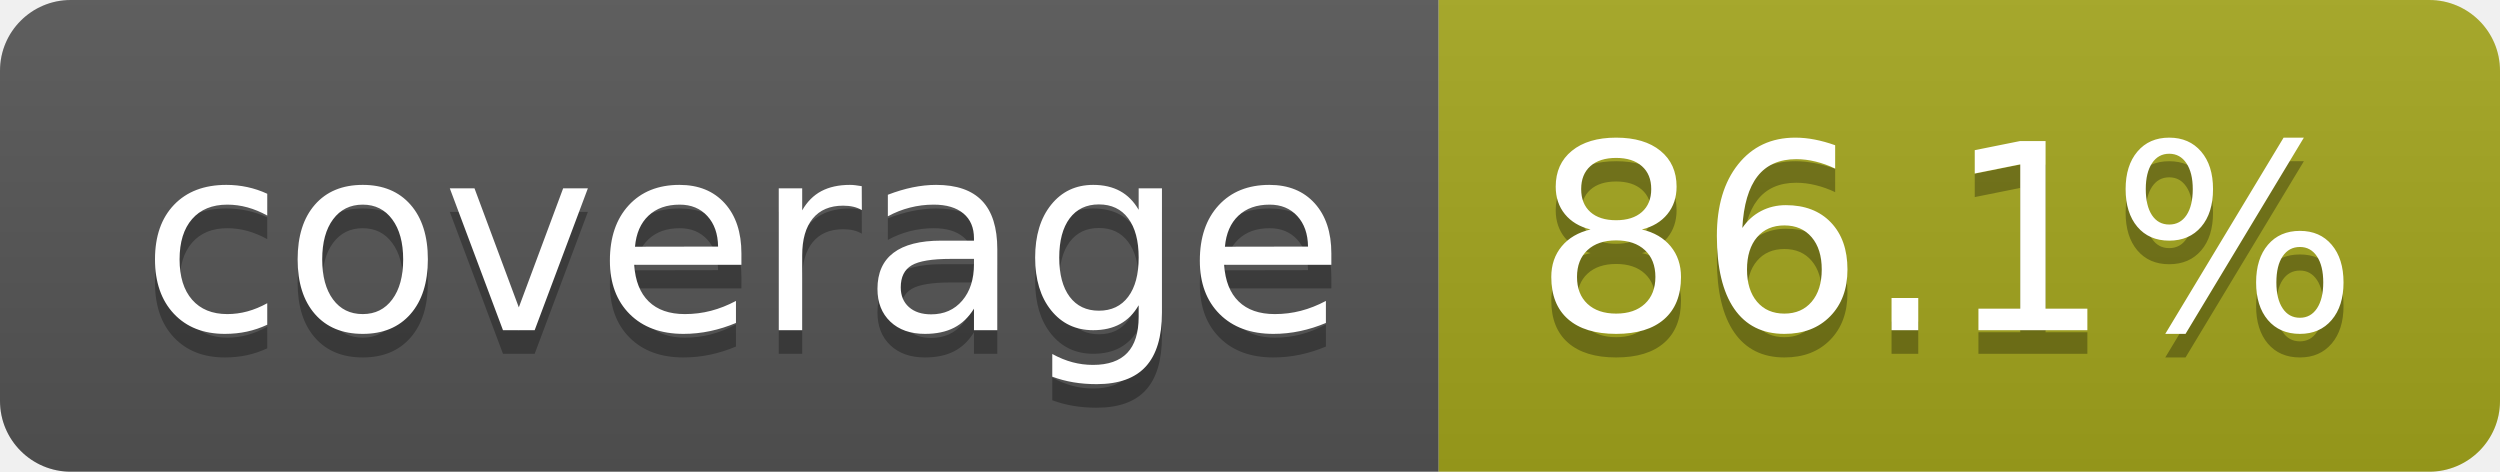
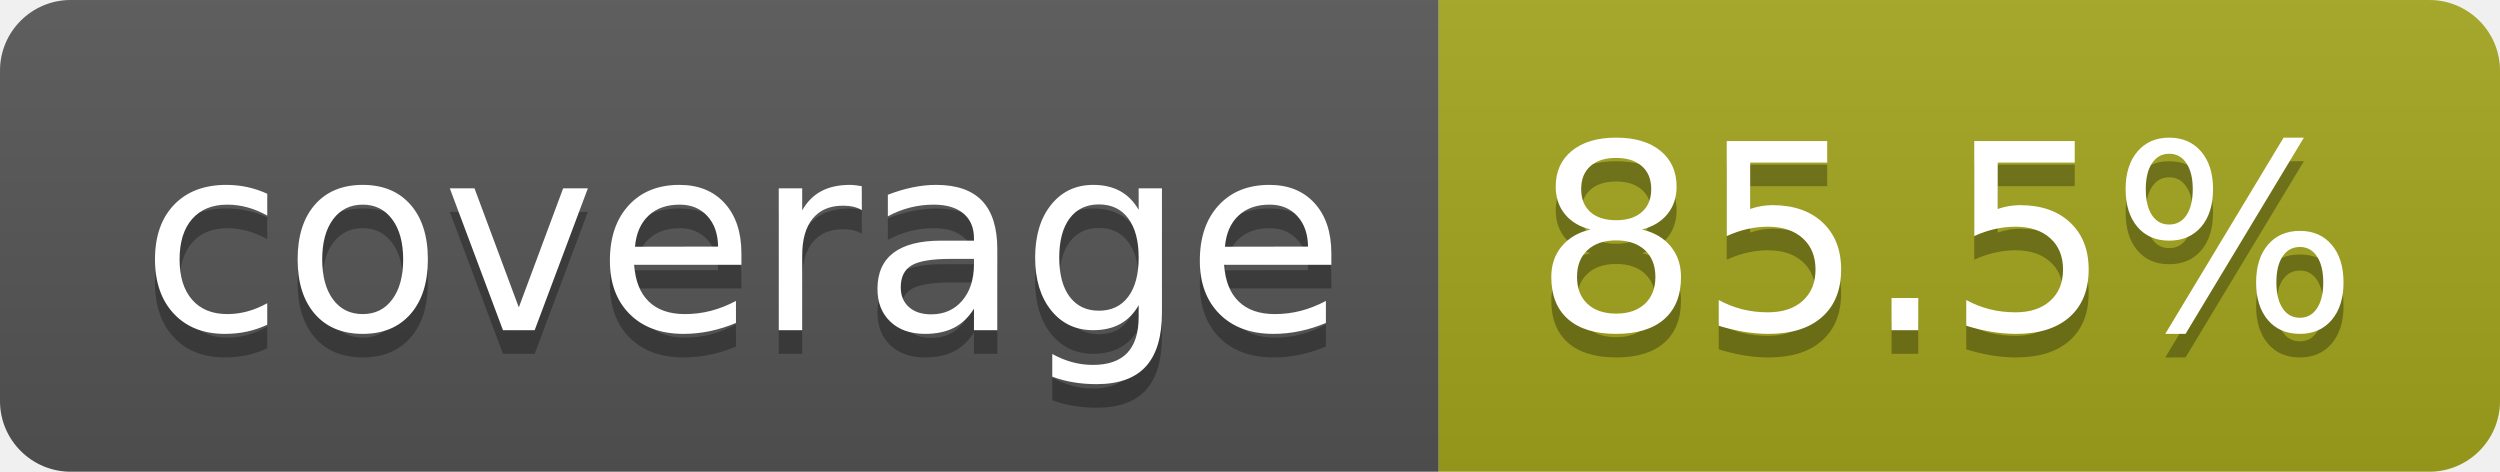
- <svg xmlns="http://www.w3.org/2000/svg" width="106" height="20" role="img" aria-label="coverage: 86.1%">
+ <svg xmlns="http://www.w3.org/2000/svg" width="106" height="20" role="img" aria-label="coverage: 85.5%">
  <linearGradient id="s" x2="0" y2="100%">
    <stop offset="0" stop-color="#bbb" stop-opacity=".1" />
    <stop offset="1" stop-opacity=".1" />
  </linearGradient>
  <clipPath id="r">
    <rect width="106" height="20" rx="3" fill="#fff" />
  </clipPath>
  <g clip-path="url(#r)">
    <rect width="61" height="20" fill="#555" />
    <rect x="61" width="45" height="20" fill="#a4a61d" />
    <rect width="106" height="20" fill="url(#s)" />
  </g>
  <g fill="#fff" text-anchor="middle" font-family="Verdana,Geneva,DejaVu Sans,sans-serif" text-rendering="geometricPrecision" font-size="110">
    <text aria-hidden="true" x="315" y="150" fill="#010101" fill-opacity=".3" transform="scale(.1)" textLength="510">coverage</text>
    <text x="315" y="140" transform="scale(.1)" fill="#fff" textLength="510">coverage</text>
-     <text aria-hidden="true" x="825" y="150" fill="#010101" fill-opacity=".3" transform="scale(.1)" textLength="350">86.1%</text>
-     <text x="825" y="140" transform="scale(.1)" fill="#fff" textLength="350">86.1%</text>
+     <text aria-hidden="true" x="825" y="150" fill="#010101" fill-opacity=".3" transform="scale(.1)" textLength="350">85.5%</text>
+     <text x="825" y="140" transform="scale(.1)" fill="#fff" textLength="350">85.5%</text>
  </g>
</svg>
